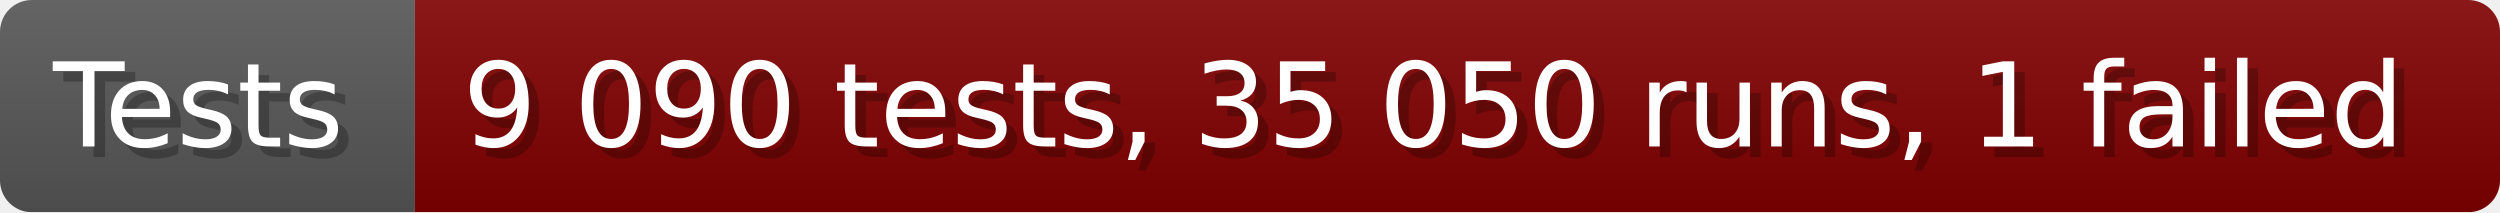
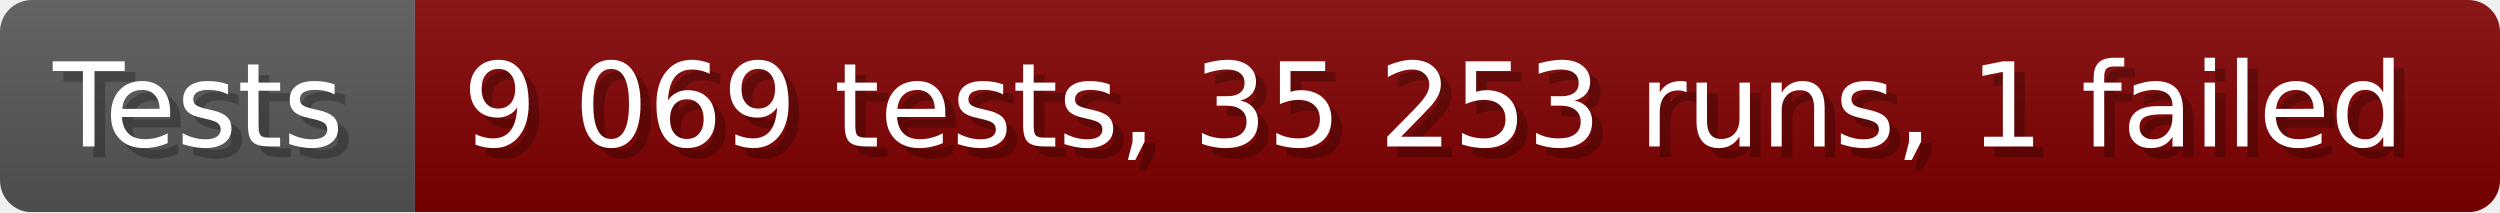
- <svg xmlns="http://www.w3.org/2000/svg" width="235.6" height="20" viewBox="0 0 2356 200" role="img" aria-label="Tests: 9 090 tests, 35 050 runs, 1 failed">
+ <svg xmlns="http://www.w3.org/2000/svg" width="235.6" height="20" viewBox="0 0 2356 200" role="img" aria-label="Tests: 9 069 tests, 35 253 runs, 1 failed">
  <linearGradient id="a" x2="0" y2="100%">
    <stop offset="0" stop-opacity=".1" stop-color="#EEE" />
    <stop offset="1" stop-opacity=".1" />
  </linearGradient>
  <mask id="m">
    <rect width="2356" height="200" rx="30" fill="#FFF" />
  </mask>
  <g mask="url(#m)">
    <rect width="391" height="200" fill="#555" />
    <rect width="1965" height="200" fill="#800000" x="391" />
    <rect width="2356" height="200" fill="url(#a)" />
  </g>
  <g aria-hidden="true" fill="#fff" text-anchor="start" font-family="Verdana,DejaVu Sans,sans-serif" font-size="110">
    <text x="60" y="148" textLength="291" fill="#000" opacity="0.25">Tests</text>
    <text x="50" y="138" textLength="291">Tests</text>
-     <text x="446" y="148" textLength="1865" fill="#000" opacity="0.25">9 090 tests, 35 050 runs, 1 failed</text>
-     <text x="436" y="138" textLength="1865">9 090 tests, 35 050 runs, 1 failed</text>
+     <text x="446" y="148" textLength="1865" fill="#000" opacity="0.25">9 069 tests, 35 253 runs, 1 failed</text>
+     <text x="436" y="138" textLength="1865">9 069 tests, 35 253 runs, 1 failed</text>
  </g>
</svg>
